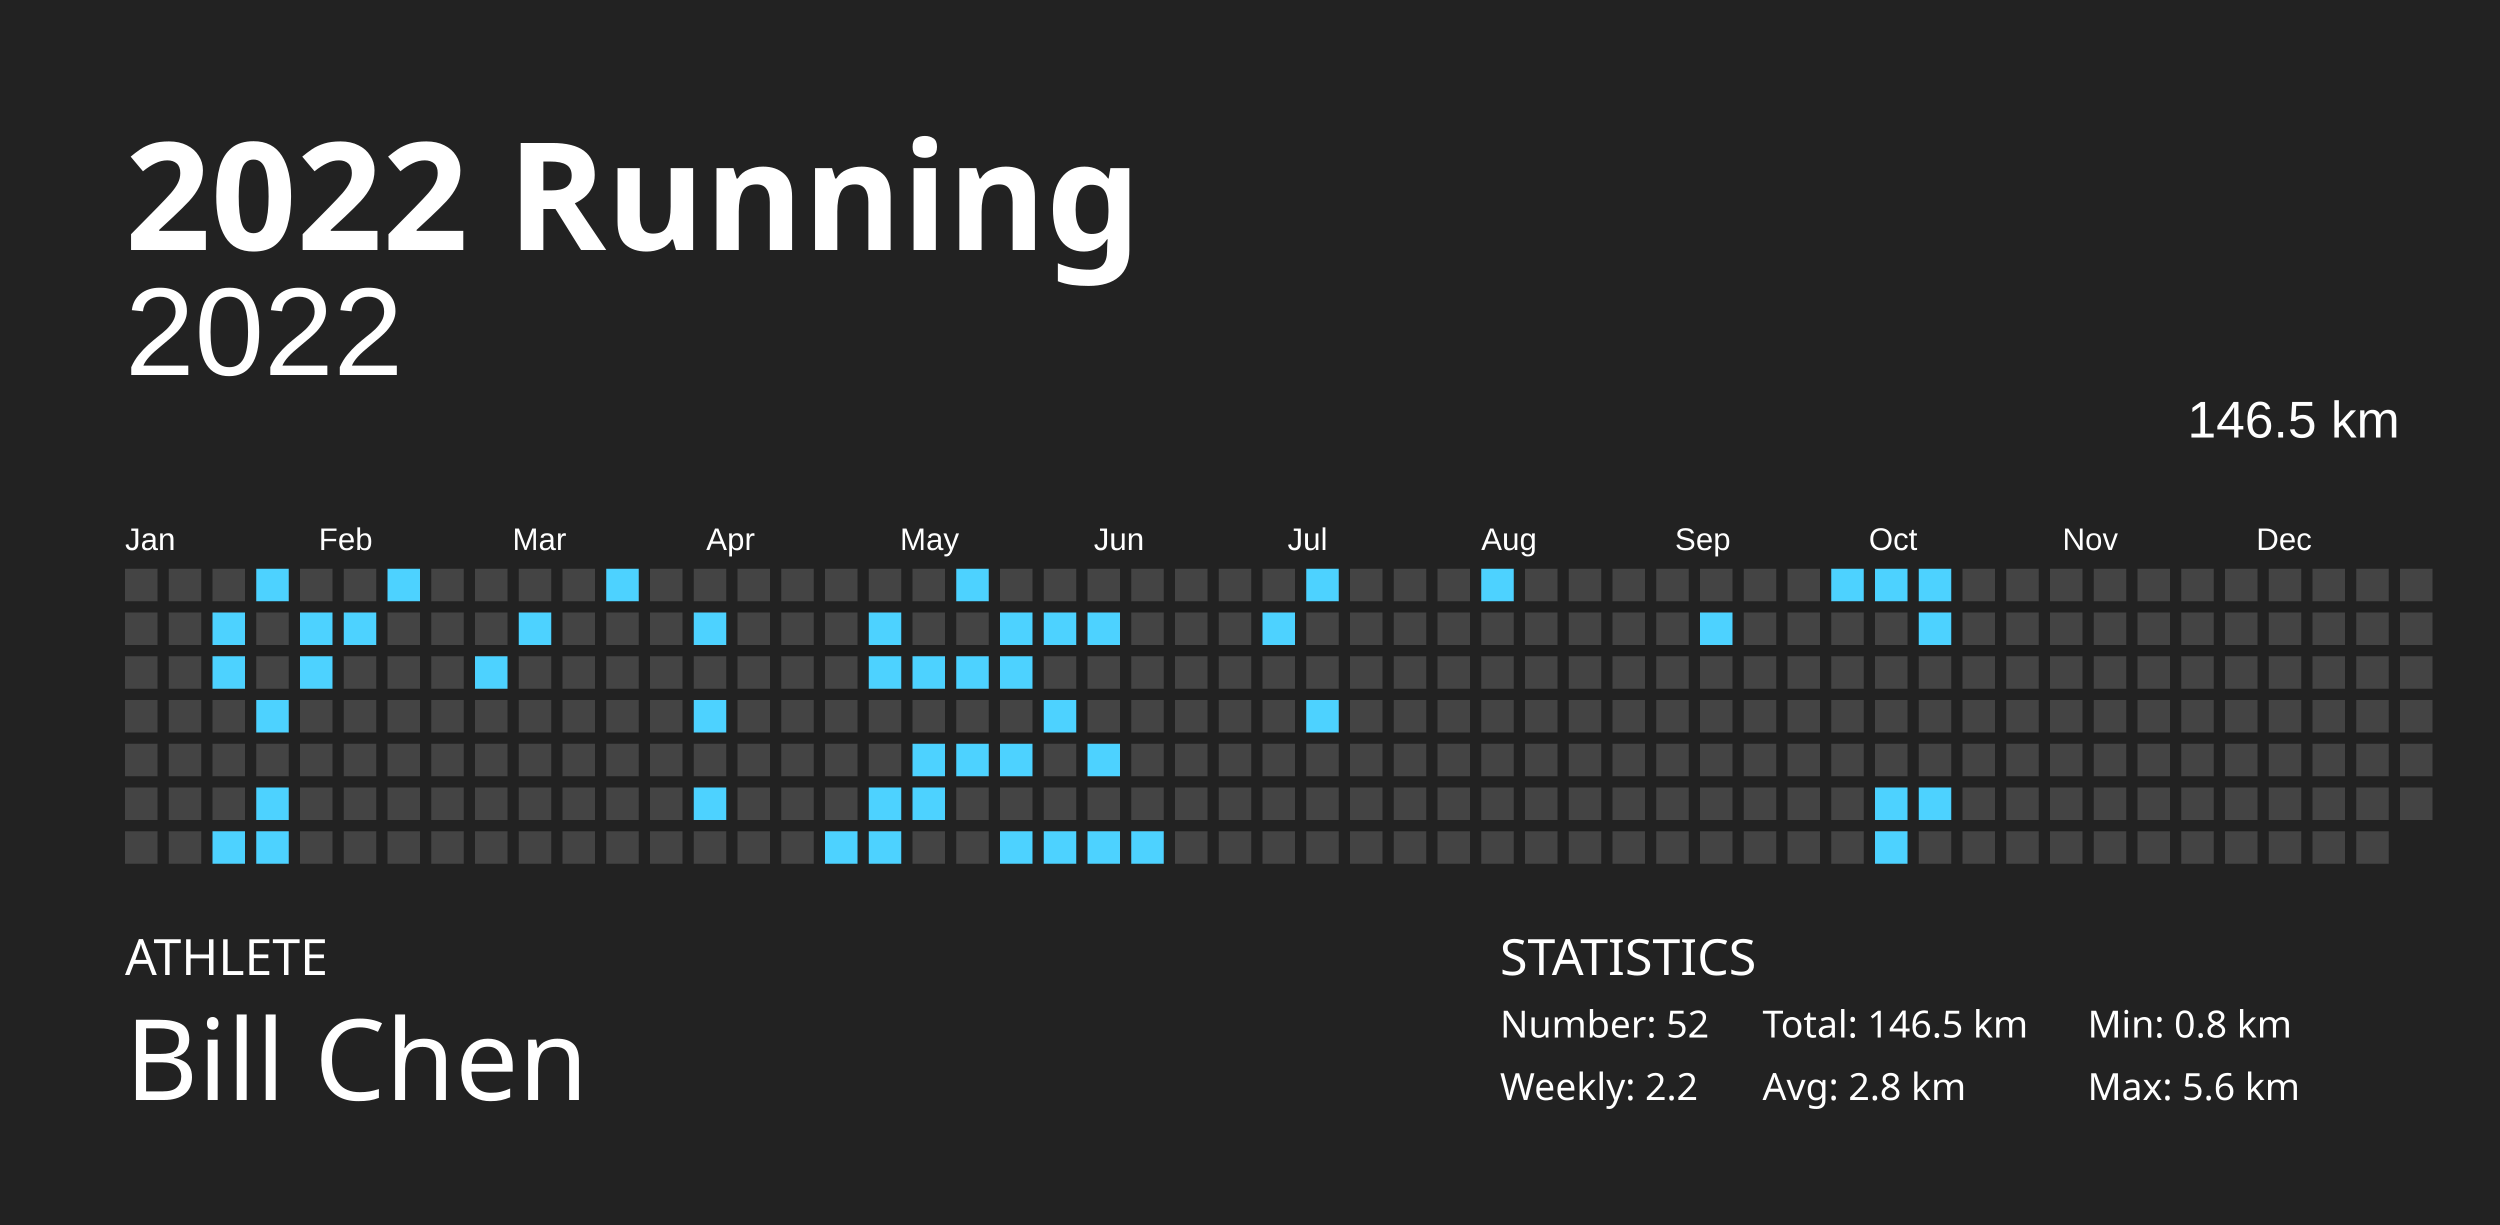
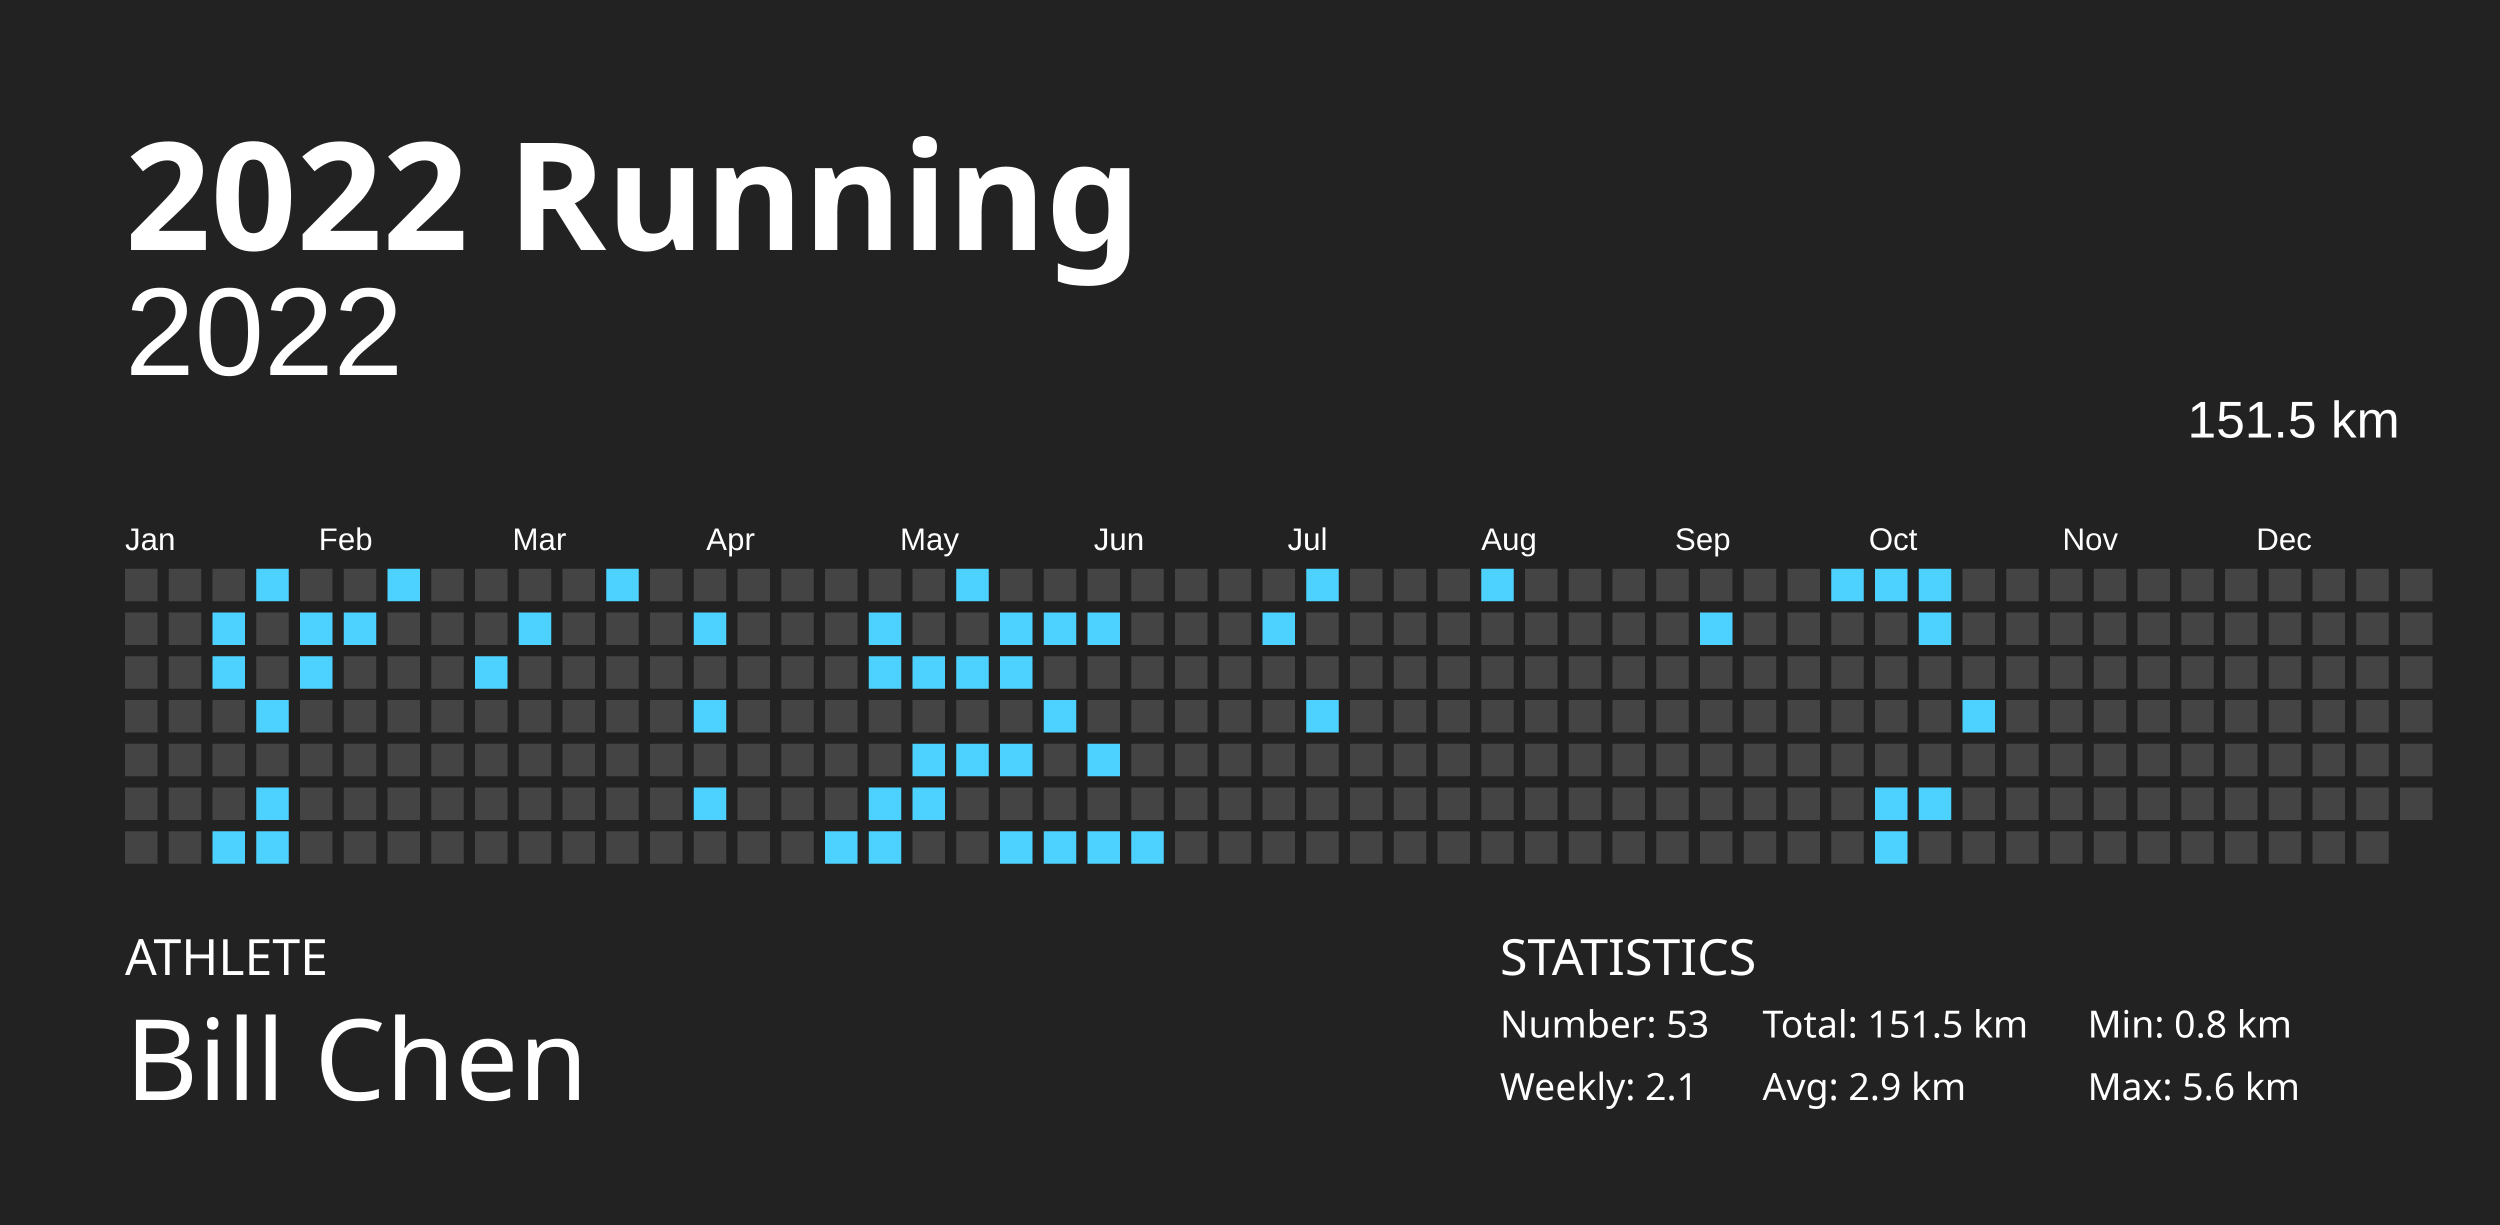
<svg xmlns="http://www.w3.org/2000/svg" baseProfile="full" height="98mm" version="1.1" viewBox="0,0,200,98" width="200mm">
  <defs />
  <rect fill="#222222" height="98" width="200" x="0" y="0" />
  <text fill="#FFFFFF" style="font-size:12px; font-family:Futura; font-weight:bold;" x="10" y="20">2022 Running</text>
  <text fill="#FFFFFF" style="font-size:4px; font-family:Futura" x="10" y="78">ATHLETE</text>
  <text fill="#FFFFFF" style="font-size:9px; font-family:Futura" x="10" y="88">Bill Chen</text>
  <text fill="#FFFFFF" style="font-size:4px; font-family:Futura" x="120" y="78">STATISTICS</text>
-   <text fill="#FFFFFF" style="font-size:3px; font-family:Futura" x="120" y="83">Number: 52</text>
-   <text fill="#FFFFFF" style="font-size:3px; font-family:Futura" x="120" y="88">Weekly: 2.2</text>
-   <text fill="#FFFFFF" style="font-size:3px; font-family:Futura" x="141" y="83">Total: 146.5 km</text>
-   <text fill="#FFFFFF" style="font-size:3px; font-family:Futura" x="141" y="88">Avg: 2.8 km</text>
+   <text fill="#FFFFFF" style="font-size:3px; font-family:Futura" x="120" y="83">Number: 53</text>
+   <text fill="#FFFFFF" style="font-size:3px; font-family:Futura" x="120" y="88">Weekly: 2.1</text>
+   <text fill="#FFFFFF" style="font-size:3px; font-family:Futura" x="141" y="83">Total: 151.5 km</text>
+   <text fill="#FFFFFF" style="font-size:3px; font-family:Futura" x="141" y="88">Avg: 2.9 km</text>
  <text fill="#FFFFFF" style="font-size:3px; font-family:Futura" x="167" y="83">Min: 0.8 km</text>
  <text fill="#FFFFFF" style="font-size:3px; font-family:Futura" x="167" y="88">Max: 5.6 km</text>
  <text alignment-baseline="hanging" fill="#FFFFFF" style="font-size:10.0px; font-family:Arial;" x="10" y="30">2022</text>
-   <text alignment-baseline="hanging" fill="#FFFFFF" style="font-size:4.125px; font-family:Arial;" x="175" y="35">146.5 km</text>
+   <text alignment-baseline="hanging" fill="#FFFFFF" style="font-size:4.125px; font-family:Arial;" x="175" y="35">151.5 km</text>
  <text fill="#FFFFFF" style="font-size:2.5px; font-family:Arial" x="10.0" y="44">Jan</text>
  <text fill="#FFFFFF" style="font-size:2.5px; font-family:Arial" x="25.5" y="44">Feb</text>
  <text fill="#FFFFFF" style="font-size:2.5px; font-family:Arial" x="41.0" y="44">Mar</text>
  <text fill="#FFFFFF" style="font-size:2.5px; font-family:Arial" x="56.5" y="44">Apr</text>
  <text fill="#FFFFFF" style="font-size:2.5px; font-family:Arial" x="72.0" y="44">May</text>
  <text fill="#FFFFFF" style="font-size:2.5px; font-family:Arial" x="87.5" y="44">Jun</text>
  <text fill="#FFFFFF" style="font-size:2.5px; font-family:Arial" x="103.0" y="44">Jul</text>
  <text fill="#FFFFFF" style="font-size:2.5px; font-family:Arial" x="118.5" y="44">Aug</text>
  <text fill="#FFFFFF" style="font-size:2.5px; font-family:Arial" x="134.0" y="44">Sep</text>
  <text fill="#FFFFFF" style="font-size:2.5px; font-family:Arial" x="149.5" y="44">Oct</text>
  <text fill="#FFFFFF" style="font-size:2.5px; font-family:Arial" x="165.0" y="44">Nov</text>
  <text fill="#FFFFFF" style="font-size:2.5px; font-family:Arial" x="180.5" y="44">Dec</text>
  <rect fill="#444444" height="2.6" width="2.6" x="10.0" y="45.5" />
  <rect fill="#444444" height="2.6" width="2.6" x="10.0" y="49.0" />
  <rect fill="#444444" height="2.6" width="2.6" x="10.0" y="52.5" />
  <rect fill="#444444" height="2.6" width="2.6" x="10.0" y="56.0" />
  <rect fill="#444444" height="2.6" width="2.6" x="10.0" y="59.5" />
  <rect fill="#444444" height="2.6" width="2.6" x="10.0" y="63.0" />
  <rect fill="#444444" height="2.6" width="2.6" x="10.0" y="66.5" />
  <rect fill="#444444" height="2.6" width="2.6" x="13.5" y="45.5" />
  <rect fill="#444444" height="2.6" width="2.6" x="13.5" y="49.0" />
  <rect fill="#444444" height="2.6" width="2.6" x="13.5" y="52.5" />
  <rect fill="#444444" height="2.6" width="2.6" x="13.5" y="56.0" />
  <rect fill="#444444" height="2.6" width="2.6" x="13.5" y="59.5" />
  <rect fill="#444444" height="2.6" width="2.6" x="13.5" y="63.0" />
  <rect fill="#444444" height="2.6" width="2.6" x="13.5" y="66.5" />
  <rect fill="#444444" height="2.6" width="2.6" x="17.0" y="45.5" />
  <rect fill="#4dd2ff" height="2.6" width="2.6" x="17.0" y="49.0" />
  <rect fill="#4dd2ff" height="2.6" width="2.6" x="17.0" y="52.5" />
  <rect fill="#444444" height="2.6" width="2.6" x="17.0" y="56.0" />
  <rect fill="#444444" height="2.6" width="2.6" x="17.0" y="59.5" />
  <rect fill="#444444" height="2.6" width="2.6" x="17.0" y="63.0" />
  <rect fill="#4dd2ff" height="2.6" width="2.6" x="17.0" y="66.5" />
  <rect fill="#4dd2ff" height="2.6" width="2.6" x="20.5" y="45.5" />
  <rect fill="#444444" height="2.6" width="2.6" x="20.5" y="49.0" />
  <rect fill="#444444" height="2.6" width="2.6" x="20.5" y="52.5" />
  <rect fill="#4dd2ff" height="2.6" width="2.6" x="20.5" y="56.0" />
  <rect fill="#444444" height="2.6" width="2.6" x="20.5" y="59.5" />
  <rect fill="#4dd2ff" height="2.6" width="2.6" x="20.5" y="63.0" />
  <rect fill="#4dd2ff" height="2.6" width="2.6" x="20.5" y="66.5" />
  <rect fill="#444444" height="2.6" width="2.6" x="24.0" y="45.5" />
  <rect fill="#4dd2ff" height="2.6" width="2.6" x="24.0" y="49.0" />
  <rect fill="#4dd2ff" height="2.6" width="2.6" x="24.0" y="52.5" />
  <rect fill="#444444" height="2.6" width="2.6" x="24.0" y="56.0" />
  <rect fill="#444444" height="2.6" width="2.6" x="24.0" y="59.5" />
  <rect fill="#444444" height="2.6" width="2.6" x="24.0" y="63.0" />
  <rect fill="#444444" height="2.6" width="2.6" x="24.0" y="66.5" />
  <rect fill="#444444" height="2.6" width="2.6" x="27.5" y="45.5" />
  <rect fill="#4dd2ff" height="2.6" width="2.6" x="27.5" y="49.0" />
  <rect fill="#444444" height="2.6" width="2.6" x="27.5" y="52.5" />
  <rect fill="#444444" height="2.6" width="2.6" x="27.5" y="56.0" />
  <rect fill="#444444" height="2.6" width="2.6" x="27.5" y="59.5" />
  <rect fill="#444444" height="2.6" width="2.6" x="27.5" y="63.0" />
  <rect fill="#444444" height="2.6" width="2.6" x="27.5" y="66.5" />
  <rect fill="#4dd2ff" height="2.6" width="2.6" x="31.0" y="45.5" />
  <rect fill="#444444" height="2.6" width="2.6" x="31.0" y="49.0" />
  <rect fill="#444444" height="2.6" width="2.6" x="31.0" y="52.5" />
  <rect fill="#444444" height="2.6" width="2.6" x="31.0" y="56.0" />
  <rect fill="#444444" height="2.6" width="2.6" x="31.0" y="59.5" />
  <rect fill="#444444" height="2.6" width="2.6" x="31.0" y="63.0" />
  <rect fill="#444444" height="2.6" width="2.6" x="31.0" y="66.5" />
  <rect fill="#444444" height="2.6" width="2.6" x="34.5" y="45.5" />
  <rect fill="#444444" height="2.6" width="2.6" x="34.5" y="49.0" />
  <rect fill="#444444" height="2.6" width="2.6" x="34.5" y="52.5" />
  <rect fill="#444444" height="2.6" width="2.6" x="34.5" y="56.0" />
  <rect fill="#444444" height="2.6" width="2.6" x="34.5" y="59.5" />
  <rect fill="#444444" height="2.6" width="2.6" x="34.5" y="63.0" />
  <rect fill="#444444" height="2.6" width="2.6" x="34.5" y="66.5" />
  <rect fill="#444444" height="2.6" width="2.6" x="38.0" y="45.5" />
  <rect fill="#444444" height="2.6" width="2.6" x="38.0" y="49.0" />
  <rect fill="#4dd2ff" height="2.6" width="2.6" x="38.0" y="52.5" />
  <rect fill="#444444" height="2.6" width="2.6" x="38.0" y="56.0" />
  <rect fill="#444444" height="2.6" width="2.6" x="38.0" y="59.5" />
  <rect fill="#444444" height="2.6" width="2.6" x="38.0" y="63.0" />
  <rect fill="#444444" height="2.6" width="2.6" x="38.0" y="66.5" />
  <rect fill="#444444" height="2.6" width="2.6" x="41.5" y="45.5" />
  <rect fill="#4dd2ff" height="2.6" width="2.6" x="41.5" y="49.0" />
  <rect fill="#444444" height="2.6" width="2.6" x="41.5" y="52.5" />
  <rect fill="#444444" height="2.6" width="2.6" x="41.5" y="56.0" />
  <rect fill="#444444" height="2.6" width="2.6" x="41.5" y="59.5" />
  <rect fill="#444444" height="2.6" width="2.6" x="41.5" y="63.0" />
  <rect fill="#444444" height="2.6" width="2.6" x="41.5" y="66.5" />
  <rect fill="#444444" height="2.6" width="2.6" x="45.0" y="45.5" />
  <rect fill="#444444" height="2.6" width="2.6" x="45.0" y="49.0" />
  <rect fill="#444444" height="2.6" width="2.6" x="45.0" y="52.5" />
  <rect fill="#444444" height="2.6" width="2.6" x="45.0" y="56.0" />
  <rect fill="#444444" height="2.6" width="2.6" x="45.0" y="59.5" />
  <rect fill="#444444" height="2.6" width="2.6" x="45.0" y="63.0" />
  <rect fill="#444444" height="2.6" width="2.6" x="45.0" y="66.5" />
  <rect fill="#4dd2ff" height="2.6" width="2.6" x="48.5" y="45.5" />
  <rect fill="#444444" height="2.6" width="2.6" x="48.5" y="49.0" />
  <rect fill="#444444" height="2.6" width="2.6" x="48.5" y="52.5" />
  <rect fill="#444444" height="2.6" width="2.6" x="48.5" y="56.0" />
  <rect fill="#444444" height="2.6" width="2.6" x="48.5" y="59.5" />
  <rect fill="#444444" height="2.6" width="2.6" x="48.5" y="63.0" />
  <rect fill="#444444" height="2.6" width="2.6" x="48.5" y="66.5" />
  <rect fill="#444444" height="2.6" width="2.6" x="52.0" y="45.5" />
  <rect fill="#444444" height="2.6" width="2.6" x="52.0" y="49.0" />
  <rect fill="#444444" height="2.6" width="2.6" x="52.0" y="52.5" />
  <rect fill="#444444" height="2.6" width="2.6" x="52.0" y="56.0" />
  <rect fill="#444444" height="2.6" width="2.6" x="52.0" y="59.5" />
  <rect fill="#444444" height="2.6" width="2.6" x="52.0" y="63.0" />
  <rect fill="#444444" height="2.6" width="2.6" x="52.0" y="66.5" />
  <rect fill="#444444" height="2.6" width="2.6" x="55.5" y="45.5" />
  <rect fill="#4dd2ff" height="2.6" width="2.6" x="55.5" y="49.0" />
  <rect fill="#444444" height="2.6" width="2.6" x="55.5" y="52.5" />
  <rect fill="#4dd2ff" height="2.6" width="2.6" x="55.5" y="56.0" />
  <rect fill="#444444" height="2.6" width="2.6" x="55.5" y="59.5" />
  <rect fill="#4dd2ff" height="2.6" width="2.6" x="55.5" y="63.0" />
  <rect fill="#444444" height="2.6" width="2.6" x="55.5" y="66.5" />
  <rect fill="#444444" height="2.6" width="2.6" x="59.0" y="45.5" />
  <rect fill="#444444" height="2.6" width="2.6" x="59.0" y="49.0" />
  <rect fill="#444444" height="2.6" width="2.6" x="59.0" y="52.5" />
  <rect fill="#444444" height="2.6" width="2.6" x="59.0" y="56.0" />
  <rect fill="#444444" height="2.6" width="2.6" x="59.0" y="59.5" />
  <rect fill="#444444" height="2.6" width="2.6" x="59.0" y="63.0" />
  <rect fill="#444444" height="2.6" width="2.6" x="59.0" y="66.5" />
  <rect fill="#444444" height="2.6" width="2.6" x="62.5" y="45.5" />
  <rect fill="#444444" height="2.6" width="2.6" x="62.5" y="49.0" />
  <rect fill="#444444" height="2.6" width="2.6" x="62.5" y="52.5" />
  <rect fill="#444444" height="2.6" width="2.6" x="62.5" y="56.0" />
  <rect fill="#444444" height="2.6" width="2.6" x="62.5" y="59.5" />
  <rect fill="#444444" height="2.6" width="2.6" x="62.5" y="63.0" />
  <rect fill="#444444" height="2.6" width="2.6" x="62.5" y="66.5" />
  <rect fill="#444444" height="2.6" width="2.6" x="66.0" y="45.5" />
  <rect fill="#444444" height="2.6" width="2.6" x="66.0" y="49.0" />
  <rect fill="#444444" height="2.6" width="2.6" x="66.0" y="52.5" />
  <rect fill="#444444" height="2.6" width="2.6" x="66.0" y="56.0" />
  <rect fill="#444444" height="2.6" width="2.6" x="66.0" y="59.5" />
  <rect fill="#444444" height="2.6" width="2.6" x="66.0" y="63.0" />
  <rect fill="#4dd2ff" height="2.6" width="2.6" x="66.0" y="66.5" />
  <rect fill="#444444" height="2.6" width="2.6" x="69.5" y="45.5" />
  <rect fill="#4dd2ff" height="2.6" width="2.6" x="69.5" y="49.0" />
  <rect fill="#4dd2ff" height="2.6" width="2.6" x="69.5" y="52.5" />
  <rect fill="#444444" height="2.6" width="2.6" x="69.5" y="56.0" />
  <rect fill="#444444" height="2.6" width="2.6" x="69.5" y="59.5" />
  <rect fill="#4dd2ff" height="2.6" width="2.6" x="69.5" y="63.0" />
  <rect fill="#4dd2ff" height="2.6" width="2.6" x="69.5" y="66.5" />
  <rect fill="#444444" height="2.6" width="2.6" x="73.0" y="45.5" />
  <rect fill="#444444" height="2.6" width="2.6" x="73.0" y="49.0" />
  <rect fill="#4dd2ff" height="2.6" width="2.6" x="73.0" y="52.5" />
  <rect fill="#444444" height="2.6" width="2.6" x="73.0" y="56.0" />
  <rect fill="#4dd2ff" height="2.6" width="2.6" x="73.0" y="59.5" />
  <rect fill="#4dd2ff" height="2.6" width="2.6" x="73.0" y="63.0" />
  <rect fill="#444444" height="2.6" width="2.6" x="73.0" y="66.5" />
  <rect fill="#4dd2ff" height="2.6" width="2.6" x="76.5" y="45.5" />
  <rect fill="#444444" height="2.6" width="2.6" x="76.5" y="49.0" />
  <rect fill="#4dd2ff" height="2.6" width="2.6" x="76.5" y="52.5" />
  <rect fill="#444444" height="2.6" width="2.6" x="76.5" y="56.0" />
  <rect fill="#4dd2ff" height="2.6" width="2.6" x="76.5" y="59.5" />
  <rect fill="#444444" height="2.6" width="2.6" x="76.5" y="63.0" />
  <rect fill="#444444" height="2.6" width="2.6" x="76.5" y="66.5" />
  <rect fill="#444444" height="2.6" width="2.6" x="80.0" y="45.5" />
  <rect fill="#4dd2ff" height="2.6" width="2.6" x="80.0" y="49.0" />
  <rect fill="#4dd2ff" height="2.6" width="2.6" x="80.0" y="52.5" />
  <rect fill="#444444" height="2.6" width="2.6" x="80.0" y="56.0" />
  <rect fill="#4dd2ff" height="2.6" width="2.6" x="80.0" y="59.5" />
  <rect fill="#444444" height="2.6" width="2.6" x="80.0" y="63.0" />
  <rect fill="#4dd2ff" height="2.6" width="2.6" x="80.0" y="66.5" />
  <rect fill="#444444" height="2.6" width="2.6" x="83.5" y="45.5" />
  <rect fill="#4dd2ff" height="2.6" width="2.6" x="83.5" y="49.0" />
  <rect fill="#444444" height="2.6" width="2.6" x="83.5" y="52.5" />
  <rect fill="#4dd2ff" height="2.6" width="2.6" x="83.5" y="56.0" />
  <rect fill="#444444" height="2.6" width="2.6" x="83.5" y="59.5" />
  <rect fill="#444444" height="2.6" width="2.6" x="83.5" y="63.0" />
  <rect fill="#4dd2ff" height="2.6" width="2.6" x="83.5" y="66.5" />
  <rect fill="#444444" height="2.6" width="2.6" x="87.0" y="45.5" />
  <rect fill="#4dd2ff" height="2.6" width="2.6" x="87.0" y="49.0" />
  <rect fill="#444444" height="2.6" width="2.6" x="87.0" y="52.5" />
  <rect fill="#444444" height="2.6" width="2.6" x="87.0" y="56.0" />
  <rect fill="#4dd2ff" height="2.6" width="2.6" x="87.0" y="59.5" />
  <rect fill="#444444" height="2.6" width="2.6" x="87.0" y="63.0" />
  <rect fill="#4dd2ff" height="2.6" width="2.6" x="87.0" y="66.5" />
  <rect fill="#444444" height="2.6" width="2.6" x="90.5" y="45.5" />
  <rect fill="#444444" height="2.6" width="2.6" x="90.5" y="49.0" />
  <rect fill="#444444" height="2.6" width="2.6" x="90.5" y="52.5" />
  <rect fill="#444444" height="2.6" width="2.6" x="90.5" y="56.0" />
  <rect fill="#444444" height="2.6" width="2.6" x="90.5" y="59.5" />
  <rect fill="#444444" height="2.6" width="2.6" x="90.5" y="63.0" />
  <rect fill="#4dd2ff" height="2.6" width="2.6" x="90.5" y="66.5" />
  <rect fill="#444444" height="2.6" width="2.6" x="94.0" y="45.5" />
  <rect fill="#444444" height="2.6" width="2.6" x="94.0" y="49.0" />
  <rect fill="#444444" height="2.6" width="2.6" x="94.0" y="52.5" />
  <rect fill="#444444" height="2.6" width="2.6" x="94.0" y="56.0" />
  <rect fill="#444444" height="2.6" width="2.6" x="94.0" y="59.5" />
  <rect fill="#444444" height="2.6" width="2.6" x="94.0" y="63.0" />
  <rect fill="#444444" height="2.6" width="2.6" x="94.0" y="66.5" />
  <rect fill="#444444" height="2.6" width="2.6" x="97.5" y="45.5" />
  <rect fill="#444444" height="2.6" width="2.6" x="97.5" y="49.0" />
  <rect fill="#444444" height="2.6" width="2.6" x="97.5" y="52.5" />
  <rect fill="#444444" height="2.6" width="2.6" x="97.5" y="56.0" />
  <rect fill="#444444" height="2.6" width="2.6" x="97.5" y="59.5" />
  <rect fill="#444444" height="2.6" width="2.6" x="97.5" y="63.0" />
  <rect fill="#444444" height="2.6" width="2.6" x="97.5" y="66.5" />
  <rect fill="#444444" height="2.6" width="2.6" x="101.0" y="45.5" />
  <rect fill="#4dd2ff" height="2.6" width="2.6" x="101.0" y="49.0" />
  <rect fill="#444444" height="2.6" width="2.6" x="101.0" y="52.5" />
  <rect fill="#444444" height="2.6" width="2.6" x="101.0" y="56.0" />
  <rect fill="#444444" height="2.6" width="2.6" x="101.0" y="59.5" />
  <rect fill="#444444" height="2.6" width="2.6" x="101.0" y="63.0" />
  <rect fill="#444444" height="2.6" width="2.6" x="101.0" y="66.5" />
  <rect fill="#4dd2ff" height="2.6" width="2.6" x="104.5" y="45.5" />
  <rect fill="#444444" height="2.6" width="2.6" x="104.5" y="49.0" />
  <rect fill="#444444" height="2.6" width="2.6" x="104.5" y="52.5" />
  <rect fill="#4dd2ff" height="2.6" width="2.6" x="104.5" y="56.0" />
  <rect fill="#444444" height="2.6" width="2.6" x="104.5" y="59.5" />
  <rect fill="#444444" height="2.6" width="2.6" x="104.5" y="63.0" />
  <rect fill="#444444" height="2.6" width="2.6" x="104.5" y="66.5" />
  <rect fill="#444444" height="2.6" width="2.6" x="108.0" y="45.5" />
  <rect fill="#444444" height="2.6" width="2.6" x="108.0" y="49.0" />
  <rect fill="#444444" height="2.6" width="2.6" x="108.0" y="52.5" />
  <rect fill="#444444" height="2.6" width="2.6" x="108.0" y="56.0" />
  <rect fill="#444444" height="2.6" width="2.6" x="108.0" y="59.5" />
  <rect fill="#444444" height="2.6" width="2.6" x="108.0" y="63.0" />
  <rect fill="#444444" height="2.6" width="2.6" x="108.0" y="66.5" />
  <rect fill="#444444" height="2.6" width="2.6" x="111.5" y="45.5" />
  <rect fill="#444444" height="2.6" width="2.6" x="111.5" y="49.0" />
  <rect fill="#444444" height="2.6" width="2.6" x="111.5" y="52.5" />
  <rect fill="#444444" height="2.6" width="2.6" x="111.5" y="56.0" />
  <rect fill="#444444" height="2.6" width="2.6" x="111.5" y="59.5" />
  <rect fill="#444444" height="2.6" width="2.6" x="111.5" y="63.0" />
  <rect fill="#444444" height="2.6" width="2.6" x="111.5" y="66.5" />
  <rect fill="#444444" height="2.6" width="2.6" x="115.0" y="45.5" />
  <rect fill="#444444" height="2.6" width="2.6" x="115.0" y="49.0" />
  <rect fill="#444444" height="2.6" width="2.6" x="115.0" y="52.5" />
  <rect fill="#444444" height="2.6" width="2.6" x="115.0" y="56.0" />
  <rect fill="#444444" height="2.6" width="2.6" x="115.0" y="59.5" />
  <rect fill="#444444" height="2.6" width="2.6" x="115.0" y="63.0" />
  <rect fill="#444444" height="2.6" width="2.6" x="115.0" y="66.5" />
  <rect fill="#4dd2ff" height="2.6" width="2.6" x="118.5" y="45.5" />
  <rect fill="#444444" height="2.6" width="2.6" x="118.5" y="49.0" />
  <rect fill="#444444" height="2.6" width="2.6" x="118.5" y="52.5" />
  <rect fill="#444444" height="2.6" width="2.6" x="118.5" y="56.0" />
  <rect fill="#444444" height="2.6" width="2.6" x="118.5" y="59.5" />
  <rect fill="#444444" height="2.6" width="2.6" x="118.5" y="63.0" />
  <rect fill="#444444" height="2.6" width="2.6" x="118.5" y="66.5" />
  <rect fill="#444444" height="2.6" width="2.6" x="122.0" y="45.5" />
  <rect fill="#444444" height="2.6" width="2.6" x="122.0" y="49.0" />
  <rect fill="#444444" height="2.6" width="2.6" x="122.0" y="52.5" />
  <rect fill="#444444" height="2.6" width="2.6" x="122.0" y="56.0" />
  <rect fill="#444444" height="2.6" width="2.6" x="122.0" y="59.5" />
  <rect fill="#444444" height="2.6" width="2.6" x="122.0" y="63.0" />
  <rect fill="#444444" height="2.6" width="2.6" x="122.0" y="66.5" />
  <rect fill="#444444" height="2.6" width="2.6" x="125.5" y="45.5" />
  <rect fill="#444444" height="2.6" width="2.6" x="125.5" y="49.0" />
  <rect fill="#444444" height="2.6" width="2.6" x="125.5" y="52.5" />
  <rect fill="#444444" height="2.6" width="2.6" x="125.5" y="56.0" />
  <rect fill="#444444" height="2.6" width="2.6" x="125.5" y="59.5" />
  <rect fill="#444444" height="2.6" width="2.6" x="125.5" y="63.0" />
  <rect fill="#444444" height="2.6" width="2.6" x="125.5" y="66.5" />
  <rect fill="#444444" height="2.6" width="2.6" x="129.0" y="45.5" />
  <rect fill="#444444" height="2.6" width="2.6" x="129.0" y="49.0" />
  <rect fill="#444444" height="2.6" width="2.6" x="129.0" y="52.5" />
  <rect fill="#444444" height="2.6" width="2.6" x="129.0" y="56.0" />
  <rect fill="#444444" height="2.6" width="2.6" x="129.0" y="59.5" />
  <rect fill="#444444" height="2.6" width="2.6" x="129.0" y="63.0" />
  <rect fill="#444444" height="2.6" width="2.6" x="129.0" y="66.5" />
  <rect fill="#444444" height="2.6" width="2.6" x="132.5" y="45.5" />
  <rect fill="#444444" height="2.6" width="2.6" x="132.5" y="49.0" />
  <rect fill="#444444" height="2.6" width="2.6" x="132.5" y="52.5" />
  <rect fill="#444444" height="2.6" width="2.6" x="132.5" y="56.0" />
  <rect fill="#444444" height="2.6" width="2.6" x="132.5" y="59.5" />
  <rect fill="#444444" height="2.6" width="2.6" x="132.5" y="63.0" />
  <rect fill="#444444" height="2.6" width="2.6" x="132.5" y="66.5" />
  <rect fill="#444444" height="2.6" width="2.6" x="136.0" y="45.5" />
  <rect fill="#4dd2ff" height="2.6" width="2.6" x="136.0" y="49.0" />
  <rect fill="#444444" height="2.6" width="2.6" x="136.0" y="52.5" />
  <rect fill="#444444" height="2.6" width="2.6" x="136.0" y="56.0" />
  <rect fill="#444444" height="2.6" width="2.6" x="136.0" y="59.5" />
  <rect fill="#444444" height="2.6" width="2.6" x="136.0" y="63.0" />
  <rect fill="#444444" height="2.6" width="2.6" x="136.0" y="66.5" />
  <rect fill="#444444" height="2.6" width="2.6" x="139.5" y="45.5" />
  <rect fill="#444444" height="2.6" width="2.6" x="139.5" y="49.0" />
  <rect fill="#444444" height="2.6" width="2.6" x="139.5" y="52.5" />
  <rect fill="#444444" height="2.6" width="2.6" x="139.5" y="56.0" />
  <rect fill="#444444" height="2.6" width="2.6" x="139.5" y="59.5" />
  <rect fill="#444444" height="2.6" width="2.6" x="139.5" y="63.0" />
  <rect fill="#444444" height="2.6" width="2.6" x="139.5" y="66.5" />
  <rect fill="#444444" height="2.6" width="2.6" x="143.0" y="45.5" />
  <rect fill="#444444" height="2.6" width="2.6" x="143.0" y="49.0" />
  <rect fill="#444444" height="2.6" width="2.6" x="143.0" y="52.5" />
  <rect fill="#444444" height="2.6" width="2.6" x="143.0" y="56.0" />
  <rect fill="#444444" height="2.6" width="2.6" x="143.0" y="59.5" />
  <rect fill="#444444" height="2.6" width="2.6" x="143.0" y="63.0" />
  <rect fill="#444444" height="2.6" width="2.6" x="143.0" y="66.5" />
  <rect fill="#4dd2ff" height="2.6" width="2.6" x="146.5" y="45.5" />
  <rect fill="#444444" height="2.6" width="2.6" x="146.5" y="49.0" />
  <rect fill="#444444" height="2.6" width="2.6" x="146.5" y="52.5" />
  <rect fill="#444444" height="2.6" width="2.6" x="146.5" y="56.0" />
  <rect fill="#444444" height="2.6" width="2.6" x="146.5" y="59.5" />
  <rect fill="#444444" height="2.6" width="2.6" x="146.5" y="63.0" />
  <rect fill="#444444" height="2.6" width="2.6" x="146.5" y="66.5" />
  <rect fill="#4dd2ff" height="2.6" width="2.6" x="150.0" y="45.5" />
  <rect fill="#444444" height="2.6" width="2.6" x="150.0" y="49.0" />
  <rect fill="#444444" height="2.6" width="2.6" x="150.0" y="52.5" />
  <rect fill="#444444" height="2.6" width="2.6" x="150.0" y="56.0" />
  <rect fill="#444444" height="2.6" width="2.6" x="150.0" y="59.5" />
  <rect fill="#4dd2ff" height="2.6" width="2.6" x="150.0" y="63.0" />
  <rect fill="#4dd2ff" height="2.6" width="2.6" x="150.0" y="66.5" />
  <rect fill="#4dd2ff" height="2.6" width="2.6" x="153.5" y="45.5" />
  <rect fill="#4dd2ff" height="2.6" width="2.6" x="153.5" y="49.0" />
  <rect fill="#444444" height="2.6" width="2.6" x="153.5" y="52.5" />
  <rect fill="#444444" height="2.6" width="2.6" x="153.5" y="56.0" />
  <rect fill="#444444" height="2.6" width="2.6" x="153.5" y="59.5" />
  <rect fill="#4dd2ff" height="2.6" width="2.6" x="153.5" y="63.0" />
  <rect fill="#444444" height="2.6" width="2.6" x="153.5" y="66.5" />
  <rect fill="#444444" height="2.6" width="2.6" x="157.0" y="45.5" />
  <rect fill="#444444" height="2.6" width="2.6" x="157.0" y="49.0" />
  <rect fill="#444444" height="2.6" width="2.6" x="157.0" y="52.5" />
-   <rect fill="#444444" height="2.6" width="2.6" x="157.0" y="56.0" />
+   <rect fill="#4dd2ff" height="2.6" width="2.6" x="157.0" y="56.0" />
  <rect fill="#444444" height="2.6" width="2.6" x="157.0" y="59.5" />
  <rect fill="#444444" height="2.6" width="2.6" x="157.0" y="63.0" />
  <rect fill="#444444" height="2.6" width="2.6" x="157.0" y="66.5" />
  <rect fill="#444444" height="2.6" width="2.6" x="160.5" y="45.5" />
  <rect fill="#444444" height="2.6" width="2.6" x="160.5" y="49.0" />
  <rect fill="#444444" height="2.6" width="2.6" x="160.5" y="52.5" />
  <rect fill="#444444" height="2.6" width="2.6" x="160.5" y="56.0" />
  <rect fill="#444444" height="2.6" width="2.6" x="160.5" y="59.5" />
  <rect fill="#444444" height="2.6" width="2.6" x="160.5" y="63.0" />
  <rect fill="#444444" height="2.6" width="2.6" x="160.5" y="66.5" />
  <rect fill="#444444" height="2.6" width="2.6" x="164.0" y="45.5" />
  <rect fill="#444444" height="2.6" width="2.6" x="164.0" y="49.0" />
  <rect fill="#444444" height="2.6" width="2.6" x="164.0" y="52.5" />
  <rect fill="#444444" height="2.6" width="2.6" x="164.0" y="56.0" />
  <rect fill="#444444" height="2.6" width="2.6" x="164.0" y="59.5" />
  <rect fill="#444444" height="2.6" width="2.6" x="164.0" y="63.0" />
  <rect fill="#444444" height="2.6" width="2.6" x="164.0" y="66.5" />
  <rect fill="#444444" height="2.6" width="2.6" x="167.5" y="45.5" />
  <rect fill="#444444" height="2.6" width="2.6" x="167.5" y="49.0" />
  <rect fill="#444444" height="2.6" width="2.6" x="167.5" y="52.5" />
  <rect fill="#444444" height="2.6" width="2.6" x="167.5" y="56.0" />
  <rect fill="#444444" height="2.6" width="2.6" x="167.5" y="59.5" />
  <rect fill="#444444" height="2.6" width="2.6" x="167.5" y="63.0" />
  <rect fill="#444444" height="2.6" width="2.6" x="167.5" y="66.5" />
  <rect fill="#444444" height="2.6" width="2.6" x="171.0" y="45.5" />
  <rect fill="#444444" height="2.6" width="2.6" x="171.0" y="49.0" />
  <rect fill="#444444" height="2.6" width="2.6" x="171.0" y="52.5" />
  <rect fill="#444444" height="2.6" width="2.6" x="171.0" y="56.0" />
  <rect fill="#444444" height="2.6" width="2.6" x="171.0" y="59.5" />
  <rect fill="#444444" height="2.6" width="2.6" x="171.0" y="63.0" />
  <rect fill="#444444" height="2.6" width="2.6" x="171.0" y="66.5" />
  <rect fill="#444444" height="2.6" width="2.6" x="174.5" y="45.5" />
  <rect fill="#444444" height="2.6" width="2.6" x="174.5" y="49.0" />
  <rect fill="#444444" height="2.6" width="2.6" x="174.5" y="52.5" />
  <rect fill="#444444" height="2.6" width="2.6" x="174.5" y="56.0" />
  <rect fill="#444444" height="2.6" width="2.6" x="174.5" y="59.5" />
  <rect fill="#444444" height="2.6" width="2.6" x="174.5" y="63.0" />
  <rect fill="#444444" height="2.6" width="2.6" x="174.5" y="66.5" />
  <rect fill="#444444" height="2.6" width="2.6" x="178.0" y="45.5" />
  <rect fill="#444444" height="2.6" width="2.6" x="178.0" y="49.0" />
  <rect fill="#444444" height="2.6" width="2.6" x="178.0" y="52.5" />
  <rect fill="#444444" height="2.6" width="2.6" x="178.0" y="56.0" />
  <rect fill="#444444" height="2.6" width="2.6" x="178.0" y="59.5" />
  <rect fill="#444444" height="2.6" width="2.6" x="178.0" y="63.0" />
  <rect fill="#444444" height="2.6" width="2.6" x="178.0" y="66.5" />
  <rect fill="#444444" height="2.6" width="2.6" x="181.5" y="45.5" />
  <rect fill="#444444" height="2.6" width="2.6" x="181.5" y="49.0" />
  <rect fill="#444444" height="2.6" width="2.6" x="181.5" y="52.5" />
  <rect fill="#444444" height="2.6" width="2.6" x="181.5" y="56.0" />
  <rect fill="#444444" height="2.6" width="2.6" x="181.5" y="59.5" />
  <rect fill="#444444" height="2.6" width="2.6" x="181.5" y="63.0" />
  <rect fill="#444444" height="2.6" width="2.6" x="181.5" y="66.5" />
  <rect fill="#444444" height="2.6" width="2.6" x="185.0" y="45.5" />
  <rect fill="#444444" height="2.6" width="2.6" x="185.0" y="49.0" />
  <rect fill="#444444" height="2.6" width="2.6" x="185.0" y="52.5" />
  <rect fill="#444444" height="2.6" width="2.6" x="185.0" y="56.0" />
  <rect fill="#444444" height="2.6" width="2.6" x="185.0" y="59.5" />
  <rect fill="#444444" height="2.6" width="2.6" x="185.0" y="63.0" />
  <rect fill="#444444" height="2.6" width="2.6" x="185.0" y="66.5" />
  <rect fill="#444444" height="2.6" width="2.6" x="188.5" y="45.5" />
  <rect fill="#444444" height="2.6" width="2.6" x="188.5" y="49.0" />
  <rect fill="#444444" height="2.6" width="2.6" x="188.5" y="52.5" />
  <rect fill="#444444" height="2.6" width="2.6" x="188.5" y="56.0" />
  <rect fill="#444444" height="2.6" width="2.6" x="188.5" y="59.5" />
  <rect fill="#444444" height="2.6" width="2.6" x="188.5" y="63.0" />
  <rect fill="#444444" height="2.6" width="2.6" x="188.5" y="66.5" />
  <rect fill="#444444" height="2.6" width="2.6" x="192.0" y="45.5" />
  <rect fill="#444444" height="2.6" width="2.6" x="192.0" y="49.0" />
  <rect fill="#444444" height="2.6" width="2.6" x="192.0" y="52.5" />
  <rect fill="#444444" height="2.6" width="2.6" x="192.0" y="56.0" />
  <rect fill="#444444" height="2.6" width="2.6" x="192.0" y="59.5" />
  <rect fill="#444444" height="2.6" width="2.6" x="192.0" y="63.0" />
</svg>
